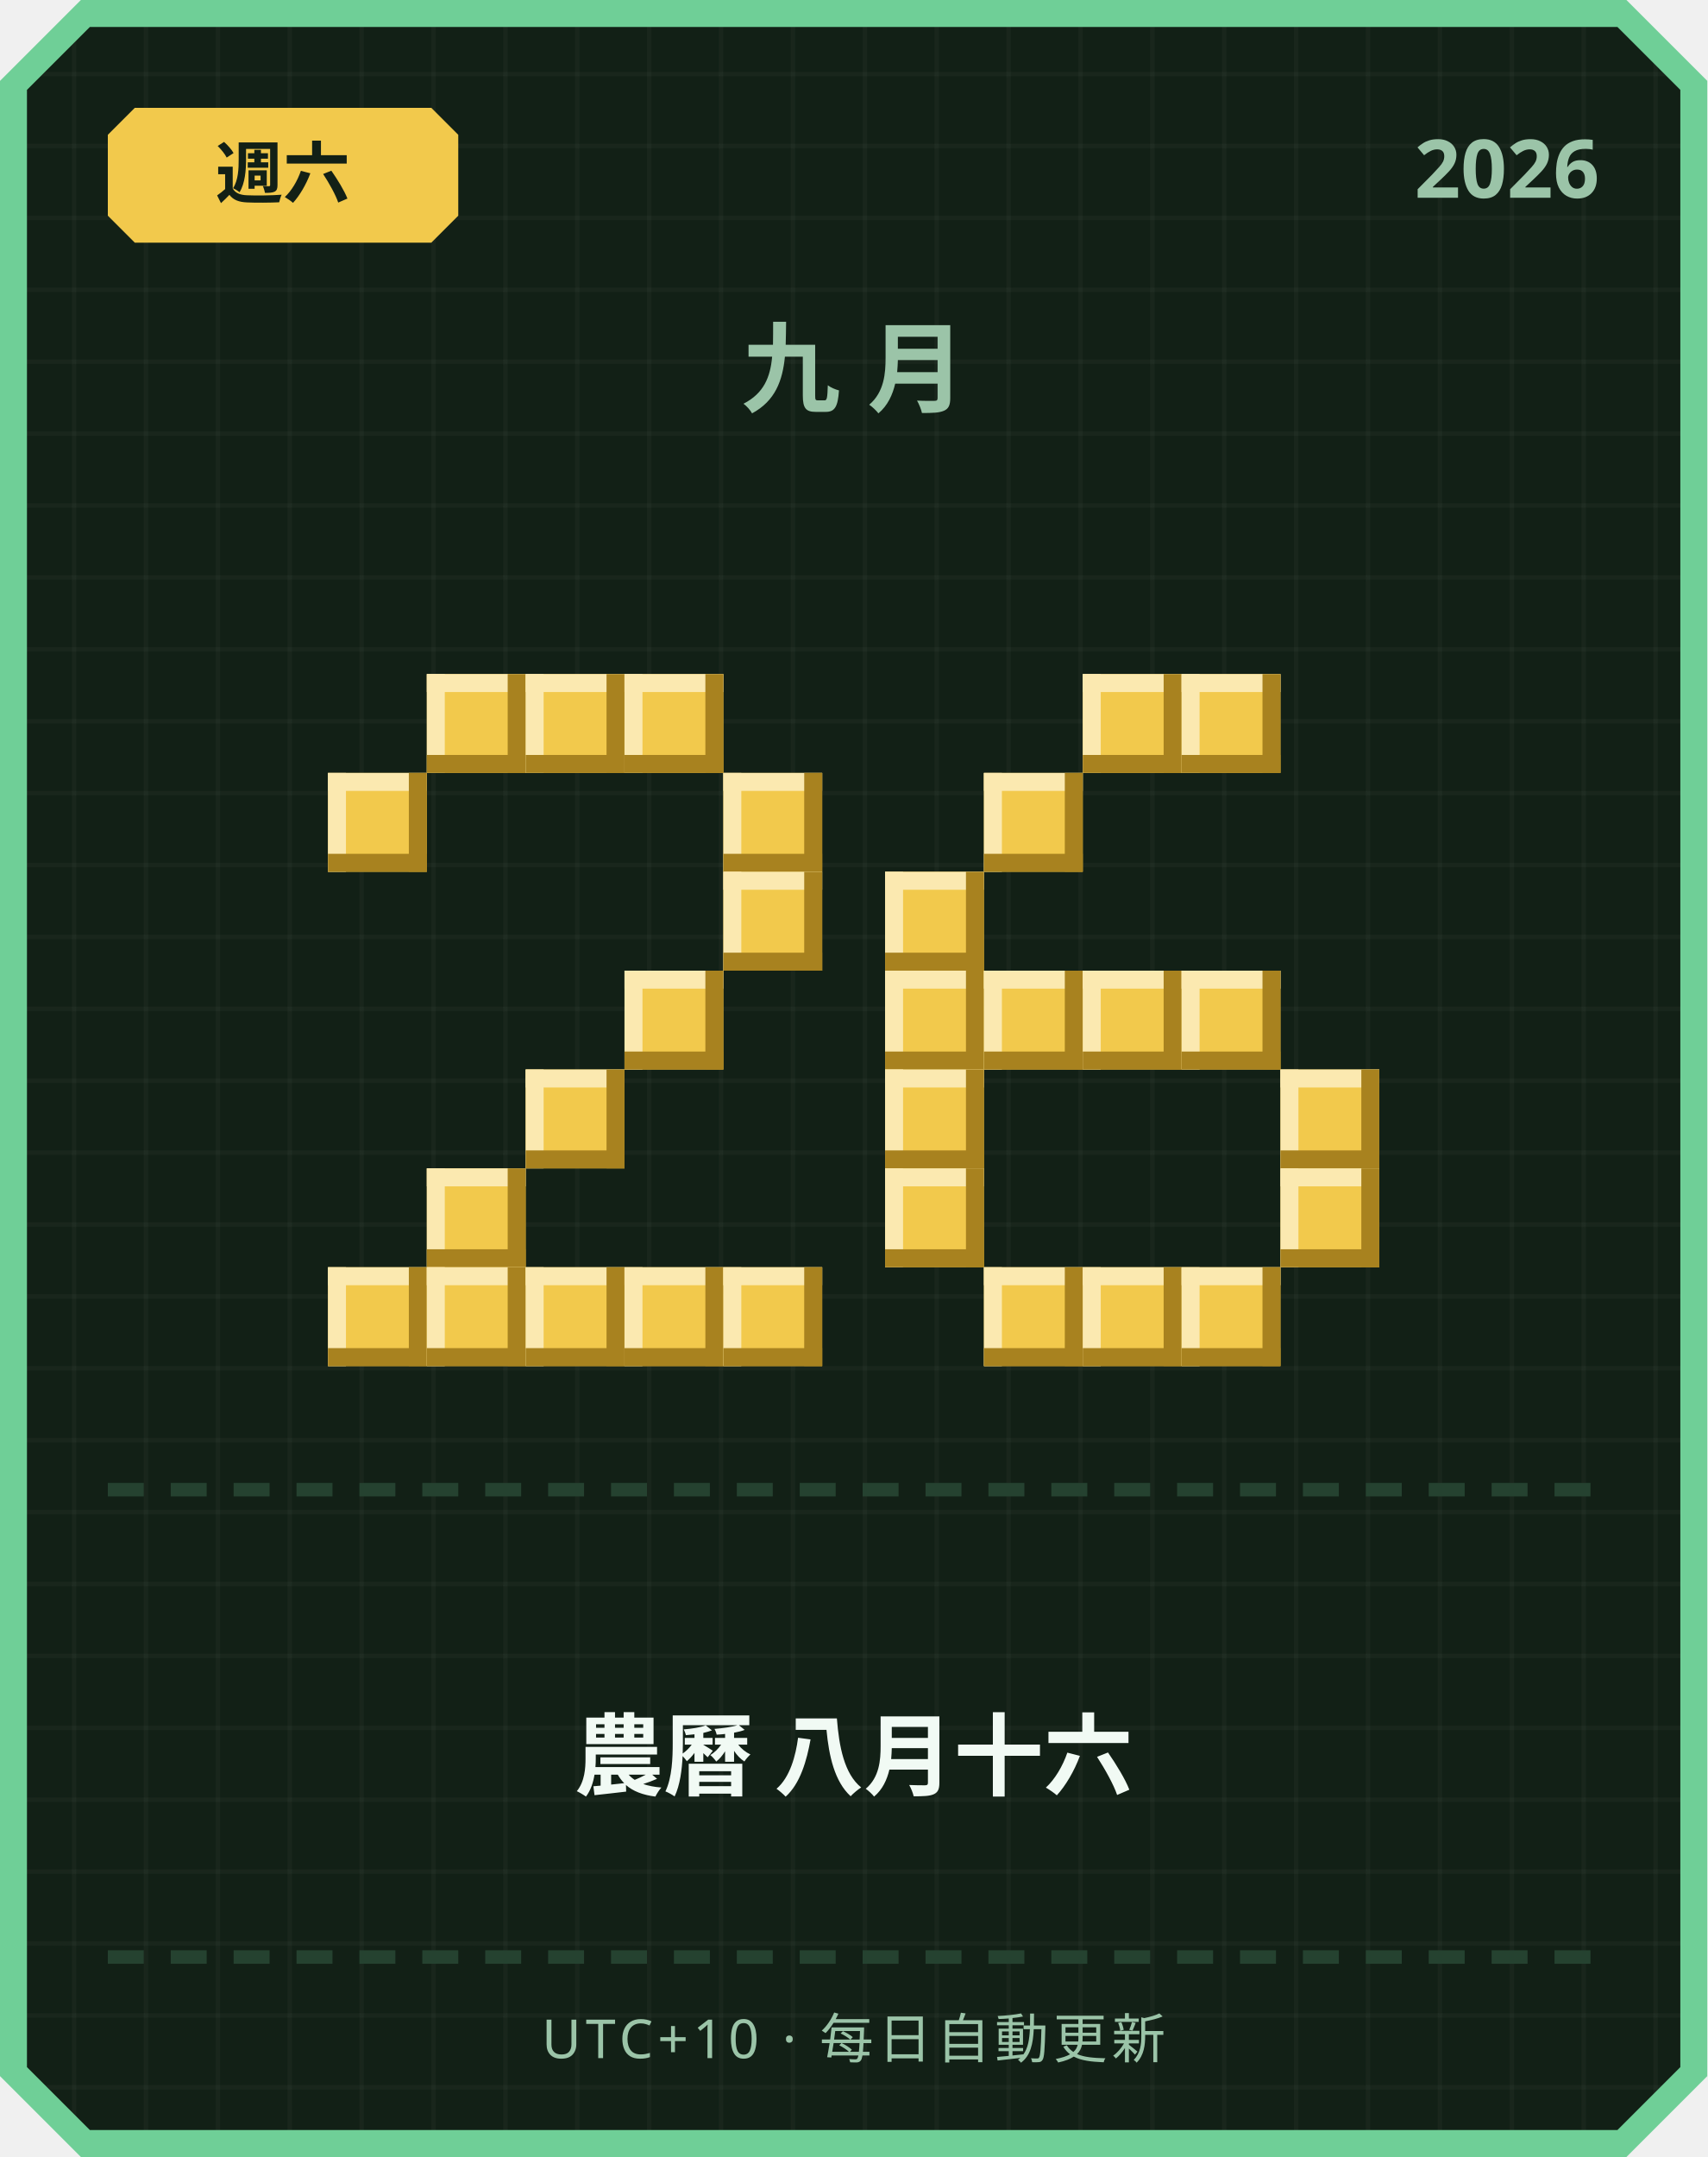
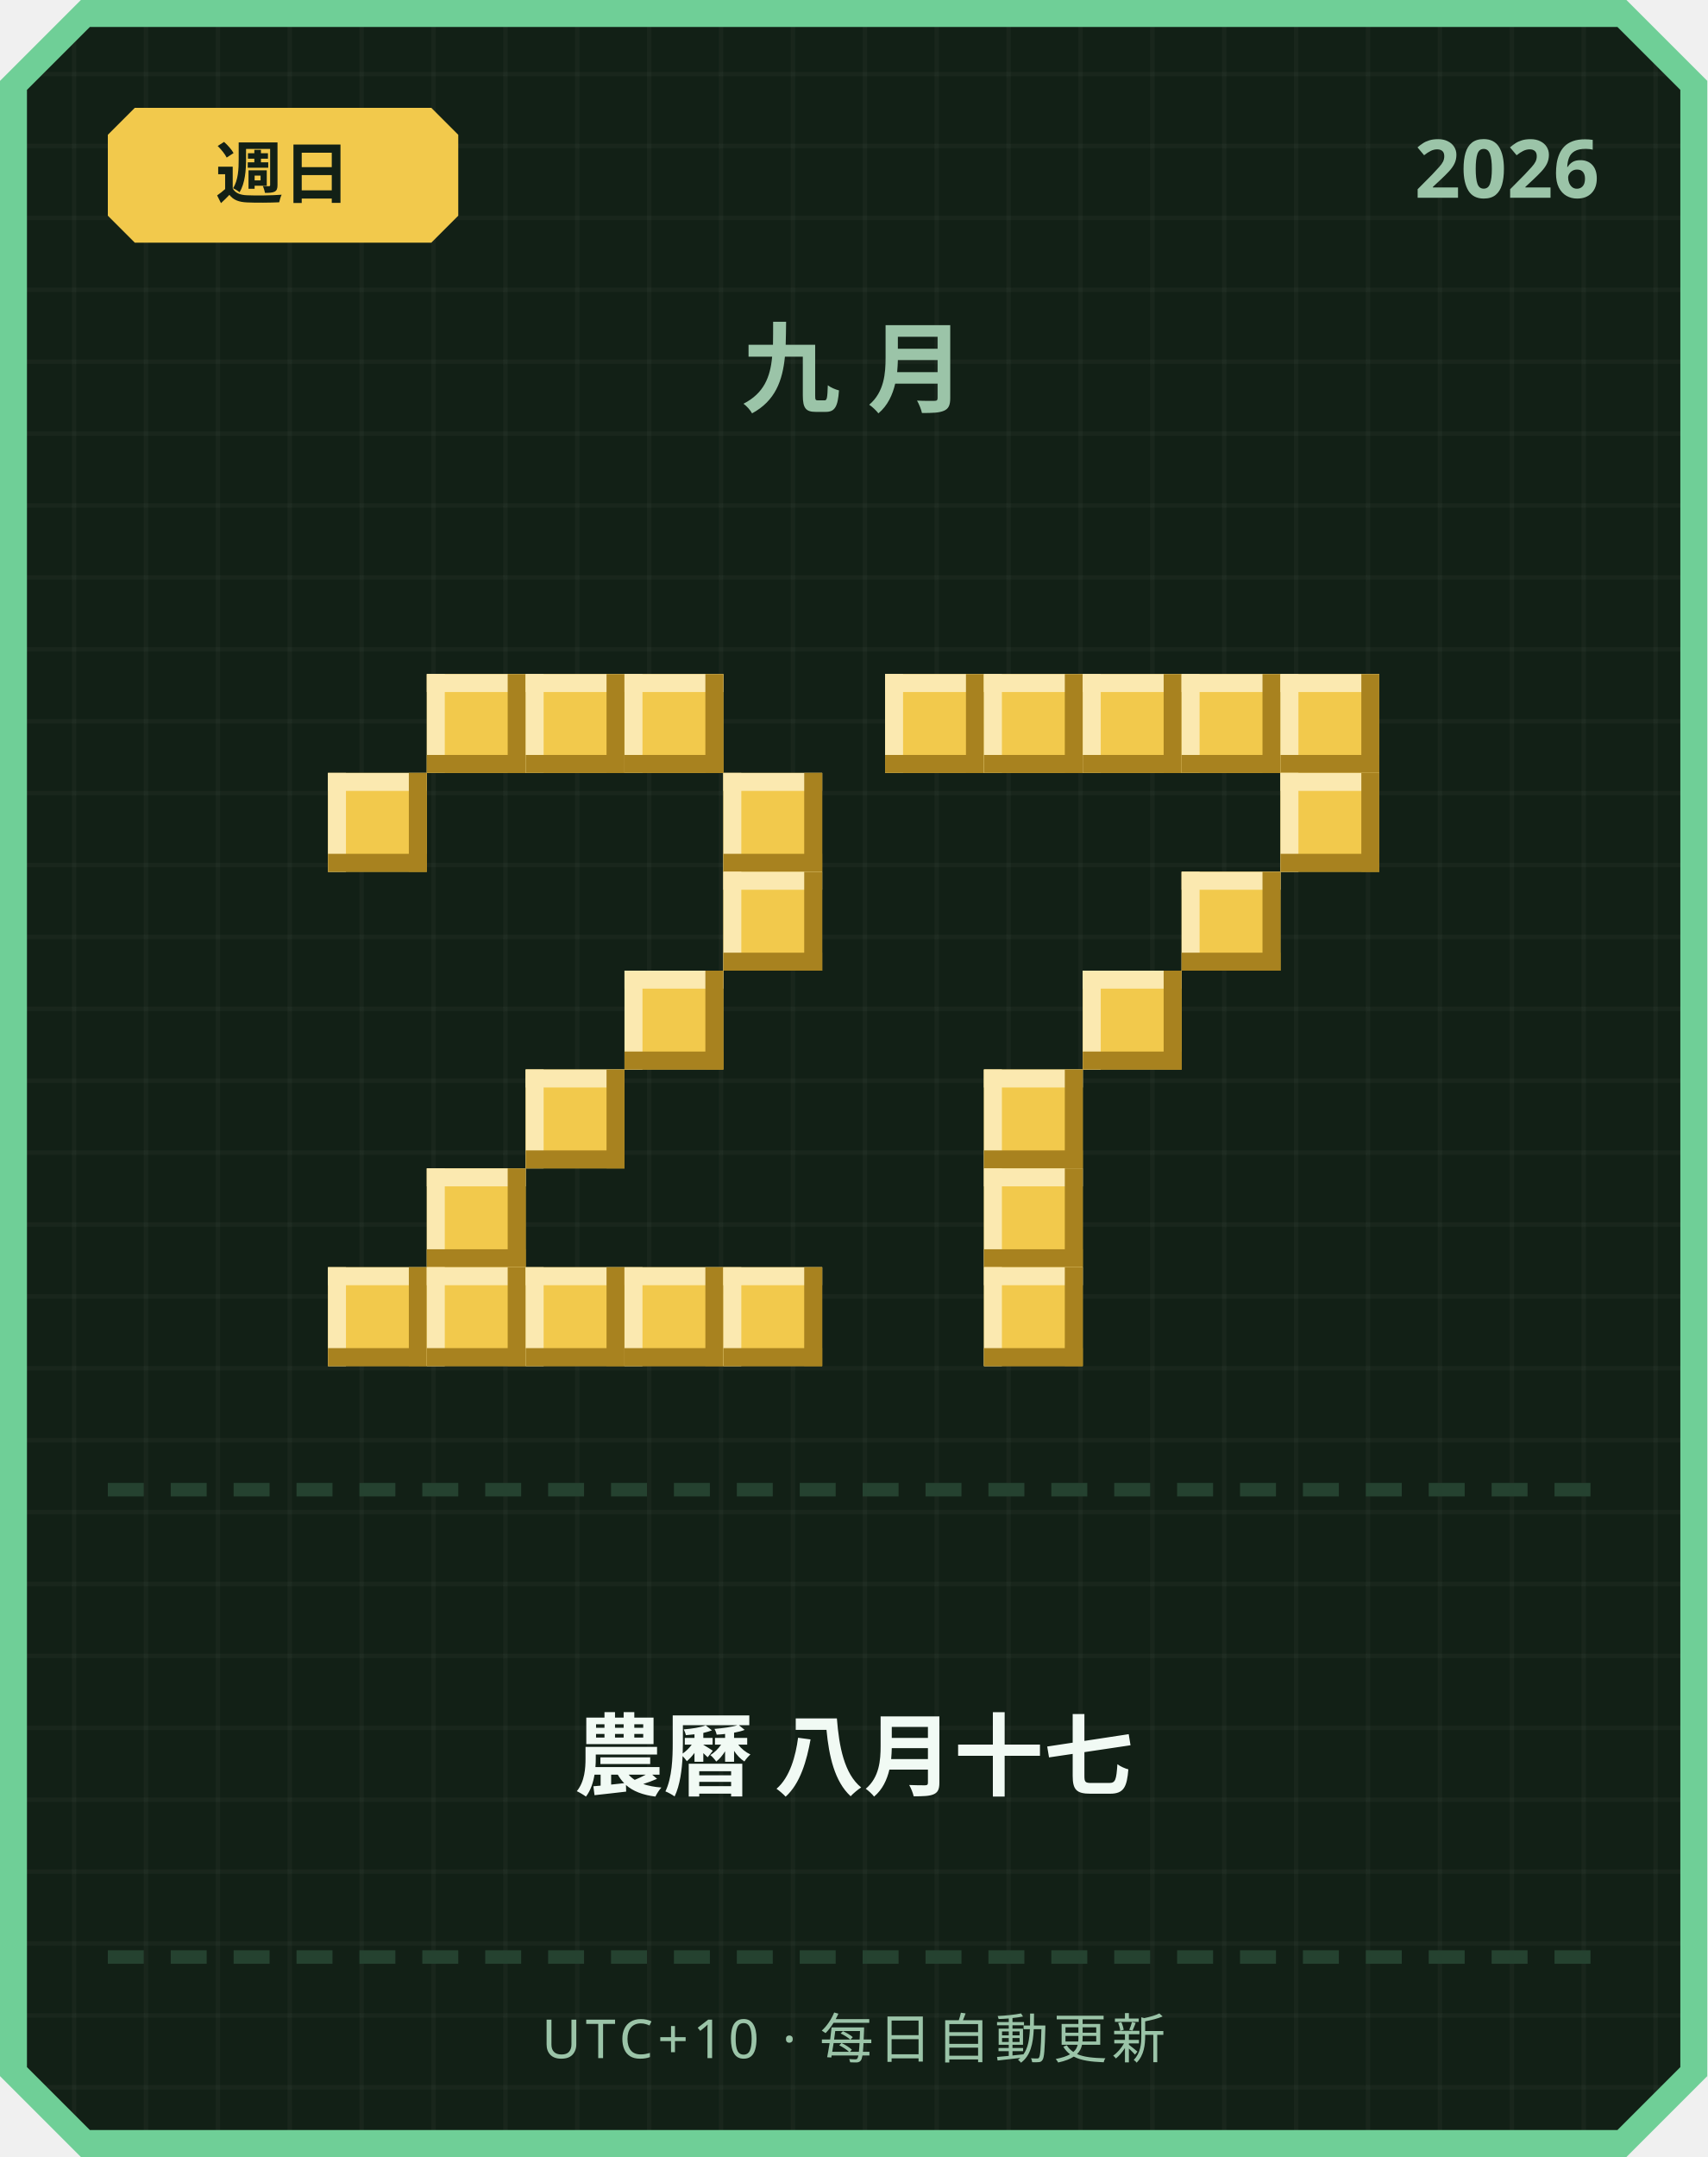
<svg xmlns="http://www.w3.org/2000/svg" width="380" height="480" viewBox="0 0 380 480">
  <defs>
    <pattern id="grid" width="16" height="16" patternUnits="userSpaceOnUse">
      <rect width="16" height="16" fill="#122016" />
      <rect width="1" height="16" fill="#ffffff" opacity="0.03" />
      <rect width="16" height="1" fill="#ffffff" opacity="0.03" />
    </pattern>
  </defs>
  <path d="M 18,0 L 362,0 L 380,18 L 380,462 L 362,480 L 18,480 L 0,462 L 0,18 Z" fill="#6fcf97" />
  <path d="M 20,6 L 360,6 L 374,20 L 374,460 L 360,474 L 20,474 L 6,460 L 6,20 Z" fill="url(#grid)" />
  <path d="M 30,24 L 96,24 L 102,30 L 102,48 L 96,54 L 30,54 L 24,48 L 24,30 Z" fill="#f2c94c" />
-   <text x="63" y="44" text-anchor="middle" font-family="'Segoe UI', sans-serif" font-size="15" font-weight="700" fill="#122016">週六</text>
+   <text x="63" y="44" text-anchor="middle" font-family="'Segoe UI', sans-serif" font-size="15" font-weight="700" fill="#122016">週日</text>
  <text x="356" y="44" text-anchor="end" font-family="'Segoe UI', sans-serif" font-size="18" font-weight="700" fill="#9bc4a8">2026</text>
  <text x="190" y="90" text-anchor="middle" font-family="'Segoe UI', sans-serif" font-size="22" font-weight="700" letter-spacing="6" fill="#9bc4a8">九月</text>
  <rect x="95" y="150" width="22" height="22" fill="#f2c94c" />
  <rect x="95" y="150" width="22" height="4" fill="#fbe9b0" />
  <rect x="95" y="150" width="4" height="22" fill="#fbe9b0" />
  <rect x="95" y="168" width="22" height="4" fill="#a8821f" />
  <rect x="113" y="150" width="4" height="22" fill="#a8821f" />
  <rect x="117" y="150" width="22" height="22" fill="#f2c94c" />
  <rect x="117" y="150" width="22" height="4" fill="#fbe9b0" />
  <rect x="117" y="150" width="4" height="22" fill="#fbe9b0" />
  <rect x="117" y="168" width="22" height="4" fill="#a8821f" />
  <rect x="135" y="150" width="4" height="22" fill="#a8821f" />
  <rect x="139" y="150" width="22" height="22" fill="#f2c94c" />
  <rect x="139" y="150" width="22" height="4" fill="#fbe9b0" />
  <rect x="139" y="150" width="4" height="22" fill="#fbe9b0" />
  <rect x="139" y="168" width="22" height="4" fill="#a8821f" />
  <rect x="157" y="150" width="4" height="22" fill="#a8821f" />
  <rect x="73" y="172" width="22" height="22" fill="#f2c94c" />
  <rect x="73" y="172" width="22" height="4" fill="#fbe9b0" />
  <rect x="73" y="172" width="4" height="22" fill="#fbe9b0" />
  <rect x="73" y="190" width="22" height="4" fill="#a8821f" />
  <rect x="91" y="172" width="4" height="22" fill="#a8821f" />
  <rect x="161" y="172" width="22" height="22" fill="#f2c94c" />
  <rect x="161" y="172" width="22" height="4" fill="#fbe9b0" />
  <rect x="161" y="172" width="4" height="22" fill="#fbe9b0" />
  <rect x="161" y="190" width="22" height="4" fill="#a8821f" />
  <rect x="179" y="172" width="4" height="22" fill="#a8821f" />
  <rect x="161" y="194" width="22" height="22" fill="#f2c94c" />
  <rect x="161" y="194" width="22" height="4" fill="#fbe9b0" />
  <rect x="161" y="194" width="4" height="22" fill="#fbe9b0" />
  <rect x="161" y="212" width="22" height="4" fill="#a8821f" />
  <rect x="179" y="194" width="4" height="22" fill="#a8821f" />
  <rect x="139" y="216" width="22" height="22" fill="#f2c94c" />
  <rect x="139" y="216" width="22" height="4" fill="#fbe9b0" />
  <rect x="139" y="216" width="4" height="22" fill="#fbe9b0" />
  <rect x="139" y="234" width="22" height="4" fill="#a8821f" />
  <rect x="157" y="216" width="4" height="22" fill="#a8821f" />
  <rect x="117" y="238" width="22" height="22" fill="#f2c94c" />
  <rect x="117" y="238" width="22" height="4" fill="#fbe9b0" />
  <rect x="117" y="238" width="4" height="22" fill="#fbe9b0" />
  <rect x="117" y="256" width="22" height="4" fill="#a8821f" />
  <rect x="135" y="238" width="4" height="22" fill="#a8821f" />
  <rect x="95" y="260" width="22" height="22" fill="#f2c94c" />
  <rect x="95" y="260" width="22" height="4" fill="#fbe9b0" />
  <rect x="95" y="260" width="4" height="22" fill="#fbe9b0" />
  <rect x="95" y="278" width="22" height="4" fill="#a8821f" />
  <rect x="113" y="260" width="4" height="22" fill="#a8821f" />
  <rect x="73" y="282" width="22" height="22" fill="#f2c94c" />
  <rect x="73" y="282" width="22" height="4" fill="#fbe9b0" />
  <rect x="73" y="282" width="4" height="22" fill="#fbe9b0" />
  <rect x="73" y="300" width="22" height="4" fill="#a8821f" />
  <rect x="91" y="282" width="4" height="22" fill="#a8821f" />
  <rect x="95" y="282" width="22" height="22" fill="#f2c94c" />
  <rect x="95" y="282" width="22" height="4" fill="#fbe9b0" />
  <rect x="95" y="282" width="4" height="22" fill="#fbe9b0" />
  <rect x="95" y="300" width="22" height="4" fill="#a8821f" />
  <rect x="113" y="282" width="4" height="22" fill="#a8821f" />
  <rect x="117" y="282" width="22" height="22" fill="#f2c94c" />
  <rect x="117" y="282" width="22" height="4" fill="#fbe9b0" />
  <rect x="117" y="282" width="4" height="22" fill="#fbe9b0" />
  <rect x="117" y="300" width="22" height="4" fill="#a8821f" />
  <rect x="135" y="282" width="4" height="22" fill="#a8821f" />
  <rect x="139" y="282" width="22" height="22" fill="#f2c94c" />
  <rect x="139" y="282" width="22" height="4" fill="#fbe9b0" />
  <rect x="139" y="282" width="4" height="22" fill="#fbe9b0" />
  <rect x="139" y="300" width="22" height="4" fill="#a8821f" />
  <rect x="157" y="282" width="4" height="22" fill="#a8821f" />
  <rect x="161" y="282" width="22" height="22" fill="#f2c94c" />
  <rect x="161" y="282" width="22" height="4" fill="#fbe9b0" />
  <rect x="161" y="282" width="4" height="22" fill="#fbe9b0" />
  <rect x="161" y="300" width="22" height="4" fill="#a8821f" />
  <rect x="179" y="282" width="4" height="22" fill="#a8821f" />
+   <rect x="197" y="150" width="22" height="22" fill="#f2c94c" />
+   <rect x="197" y="150" width="22" height="4" fill="#fbe9b0" />
+   <rect x="197" y="150" width="4" height="22" fill="#fbe9b0" />
+   <rect x="197" y="168" width="22" height="4" fill="#a8821f" />
+   <rect x="215" y="150" width="4" height="22" fill="#a8821f" />
+   <rect x="219" y="150" width="22" height="22" fill="#f2c94c" />
+   <rect x="219" y="150" width="22" height="4" fill="#fbe9b0" />
+   <rect x="219" y="150" width="4" height="22" fill="#fbe9b0" />
+   <rect x="219" y="168" width="22" height="4" fill="#a8821f" />
+   <rect x="237" y="150" width="4" height="22" fill="#a8821f" />
  <rect x="241" y="150" width="22" height="22" fill="#f2c94c" />
  <rect x="241" y="150" width="22" height="4" fill="#fbe9b0" />
  <rect x="241" y="150" width="4" height="22" fill="#fbe9b0" />
  <rect x="241" y="168" width="22" height="4" fill="#a8821f" />
  <rect x="259" y="150" width="4" height="22" fill="#a8821f" />
  <rect x="263" y="150" width="22" height="22" fill="#f2c94c" />
  <rect x="263" y="150" width="22" height="4" fill="#fbe9b0" />
  <rect x="263" y="150" width="4" height="22" fill="#fbe9b0" />
  <rect x="263" y="168" width="22" height="4" fill="#a8821f" />
  <rect x="281" y="150" width="4" height="22" fill="#a8821f" />
-   <rect x="219" y="172" width="22" height="22" fill="#f2c94c" />
-   <rect x="219" y="172" width="22" height="4" fill="#fbe9b0" />
-   <rect x="219" y="172" width="4" height="22" fill="#fbe9b0" />
-   <rect x="219" y="190" width="22" height="4" fill="#a8821f" />
-   <rect x="237" y="172" width="4" height="22" fill="#a8821f" />
-   <rect x="197" y="194" width="22" height="22" fill="#f2c94c" />
-   <rect x="197" y="194" width="22" height="4" fill="#fbe9b0" />
-   <rect x="197" y="194" width="4" height="22" fill="#fbe9b0" />
-   <rect x="197" y="212" width="22" height="4" fill="#a8821f" />
-   <rect x="215" y="194" width="4" height="22" fill="#a8821f" />
-   <rect x="197" y="216" width="22" height="22" fill="#f2c94c" />
-   <rect x="197" y="216" width="22" height="4" fill="#fbe9b0" />
-   <rect x="197" y="216" width="4" height="22" fill="#fbe9b0" />
-   <rect x="197" y="234" width="22" height="4" fill="#a8821f" />
-   <rect x="215" y="216" width="4" height="22" fill="#a8821f" />
-   <rect x="219" y="216" width="22" height="22" fill="#f2c94c" />
-   <rect x="219" y="216" width="22" height="4" fill="#fbe9b0" />
-   <rect x="219" y="216" width="4" height="22" fill="#fbe9b0" />
-   <rect x="219" y="234" width="22" height="4" fill="#a8821f" />
-   <rect x="237" y="216" width="4" height="22" fill="#a8821f" />
+   <rect x="285" y="150" width="22" height="22" fill="#f2c94c" />
+   <rect x="285" y="150" width="22" height="4" fill="#fbe9b0" />
+   <rect x="285" y="150" width="4" height="22" fill="#fbe9b0" />
+   <rect x="285" y="168" width="22" height="4" fill="#a8821f" />
+   <rect x="303" y="150" width="4" height="22" fill="#a8821f" />
+   <rect x="285" y="172" width="22" height="22" fill="#f2c94c" />
+   <rect x="285" y="172" width="22" height="4" fill="#fbe9b0" />
+   <rect x="285" y="172" width="4" height="22" fill="#fbe9b0" />
+   <rect x="285" y="190" width="22" height="4" fill="#a8821f" />
+   <rect x="303" y="172" width="4" height="22" fill="#a8821f" />
+   <rect x="263" y="194" width="22" height="22" fill="#f2c94c" />
+   <rect x="263" y="194" width="22" height="4" fill="#fbe9b0" />
+   <rect x="263" y="194" width="4" height="22" fill="#fbe9b0" />
+   <rect x="263" y="212" width="22" height="4" fill="#a8821f" />
+   <rect x="281" y="194" width="4" height="22" fill="#a8821f" />
  <rect x="241" y="216" width="22" height="22" fill="#f2c94c" />
  <rect x="241" y="216" width="22" height="4" fill="#fbe9b0" />
  <rect x="241" y="216" width="4" height="22" fill="#fbe9b0" />
  <rect x="241" y="234" width="22" height="4" fill="#a8821f" />
  <rect x="259" y="216" width="4" height="22" fill="#a8821f" />
-   <rect x="263" y="216" width="22" height="22" fill="#f2c94c" />
-   <rect x="263" y="216" width="22" height="4" fill="#fbe9b0" />
-   <rect x="263" y="216" width="4" height="22" fill="#fbe9b0" />
-   <rect x="263" y="234" width="22" height="4" fill="#a8821f" />
-   <rect x="281" y="216" width="4" height="22" fill="#a8821f" />
-   <rect x="197" y="238" width="22" height="22" fill="#f2c94c" />
-   <rect x="197" y="238" width="22" height="4" fill="#fbe9b0" />
-   <rect x="197" y="238" width="4" height="22" fill="#fbe9b0" />
-   <rect x="197" y="256" width="22" height="4" fill="#a8821f" />
-   <rect x="215" y="238" width="4" height="22" fill="#a8821f" />
-   <rect x="285" y="238" width="22" height="22" fill="#f2c94c" />
-   <rect x="285" y="238" width="22" height="4" fill="#fbe9b0" />
-   <rect x="285" y="238" width="4" height="22" fill="#fbe9b0" />
-   <rect x="285" y="256" width="22" height="4" fill="#a8821f" />
-   <rect x="303" y="238" width="4" height="22" fill="#a8821f" />
-   <rect x="197" y="260" width="22" height="22" fill="#f2c94c" />
-   <rect x="197" y="260" width="22" height="4" fill="#fbe9b0" />
-   <rect x="197" y="260" width="4" height="22" fill="#fbe9b0" />
-   <rect x="197" y="278" width="22" height="4" fill="#a8821f" />
-   <rect x="215" y="260" width="4" height="22" fill="#a8821f" />
-   <rect x="285" y="260" width="22" height="22" fill="#f2c94c" />
-   <rect x="285" y="260" width="22" height="4" fill="#fbe9b0" />
-   <rect x="285" y="260" width="4" height="22" fill="#fbe9b0" />
-   <rect x="285" y="278" width="22" height="4" fill="#a8821f" />
-   <rect x="303" y="260" width="4" height="22" fill="#a8821f" />
+   <rect x="219" y="238" width="22" height="22" fill="#f2c94c" />
+   <rect x="219" y="238" width="22" height="4" fill="#fbe9b0" />
+   <rect x="219" y="238" width="4" height="22" fill="#fbe9b0" />
+   <rect x="219" y="256" width="22" height="4" fill="#a8821f" />
+   <rect x="237" y="238" width="4" height="22" fill="#a8821f" />
+   <rect x="219" y="260" width="22" height="22" fill="#f2c94c" />
+   <rect x="219" y="260" width="22" height="4" fill="#fbe9b0" />
+   <rect x="219" y="260" width="4" height="22" fill="#fbe9b0" />
+   <rect x="219" y="278" width="22" height="4" fill="#a8821f" />
+   <rect x="237" y="260" width="4" height="22" fill="#a8821f" />
  <rect x="219" y="282" width="22" height="22" fill="#f2c94c" />
  <rect x="219" y="282" width="22" height="4" fill="#fbe9b0" />
  <rect x="219" y="282" width="4" height="22" fill="#fbe9b0" />
  <rect x="219" y="300" width="22" height="4" fill="#a8821f" />
  <rect x="237" y="282" width="4" height="22" fill="#a8821f" />
-   <rect x="241" y="282" width="22" height="22" fill="#f2c94c" />
-   <rect x="241" y="282" width="22" height="4" fill="#fbe9b0" />
-   <rect x="241" y="282" width="4" height="22" fill="#fbe9b0" />
-   <rect x="241" y="300" width="22" height="4" fill="#a8821f" />
-   <rect x="259" y="282" width="4" height="22" fill="#a8821f" />
-   <rect x="263" y="282" width="22" height="22" fill="#f2c94c" />
-   <rect x="263" y="282" width="22" height="4" fill="#fbe9b0" />
-   <rect x="263" y="282" width="4" height="22" fill="#fbe9b0" />
-   <rect x="263" y="300" width="22" height="4" fill="#a8821f" />
-   <rect x="281" y="282" width="4" height="22" fill="#a8821f" />
  <rect x="24" y="330" width="8" height="3" fill="#254230" />
  <rect x="38" y="330" width="8" height="3" fill="#254230" />
  <rect x="52" y="330" width="8" height="3" fill="#254230" />
  <rect x="66" y="330" width="8" height="3" fill="#254230" />
  <rect x="80" y="330" width="8" height="3" fill="#254230" />
  <rect x="94" y="330" width="8" height="3" fill="#254230" />
  <rect x="108" y="330" width="8" height="3" fill="#254230" />
  <rect x="122" y="330" width="8" height="3" fill="#254230" />
  <rect x="136" y="330" width="8" height="3" fill="#254230" />
  <rect x="150" y="330" width="8" height="3" fill="#254230" />
  <rect x="164" y="330" width="8" height="3" fill="#254230" />
  <rect x="178" y="330" width="8" height="3" fill="#254230" />
  <rect x="192" y="330" width="8" height="3" fill="#254230" />
  <rect x="206" y="330" width="8" height="3" fill="#254230" />
  <rect x="220" y="330" width="8" height="3" fill="#254230" />
  <rect x="234" y="330" width="8" height="3" fill="#254230" />
  <rect x="248" y="330" width="8" height="3" fill="#254230" />
  <rect x="262" y="330" width="8" height="3" fill="#254230" />
  <rect x="276" y="330" width="8" height="3" fill="#254230" />
  <rect x="290" y="330" width="8" height="3" fill="#254230" />
  <rect x="304" y="330" width="8" height="3" fill="#254230" />
  <rect x="318" y="330" width="8" height="3" fill="#254230" />
  <rect x="332" y="330" width="8" height="3" fill="#254230" />
  <rect x="346" y="330" width="8" height="3" fill="#254230" />
-   <text x="190" y="398" text-anchor="middle" font-family="'Segoe UI', 'Microsoft JhengHei', sans-serif" font-size="20" font-weight="700" fill="#f1faf4">農曆 八月十六</text>
+   <text x="190" y="398" text-anchor="middle" font-family="'Segoe UI', 'Microsoft JhengHei', sans-serif" font-size="20" font-weight="700" fill="#f1faf4">農曆 八月十七</text>
  <rect x="24" y="434" width="8" height="3" fill="#254230" />
  <rect x="38" y="434" width="8" height="3" fill="#254230" />
  <rect x="52" y="434" width="8" height="3" fill="#254230" />
  <rect x="66" y="434" width="8" height="3" fill="#254230" />
  <rect x="80" y="434" width="8" height="3" fill="#254230" />
  <rect x="94" y="434" width="8" height="3" fill="#254230" />
  <rect x="108" y="434" width="8" height="3" fill="#254230" />
  <rect x="122" y="434" width="8" height="3" fill="#254230" />
  <rect x="136" y="434" width="8" height="3" fill="#254230" />
  <rect x="150" y="434" width="8" height="3" fill="#254230" />
  <rect x="164" y="434" width="8" height="3" fill="#254230" />
  <rect x="178" y="434" width="8" height="3" fill="#254230" />
  <rect x="192" y="434" width="8" height="3" fill="#254230" />
  <rect x="206" y="434" width="8" height="3" fill="#254230" />
  <rect x="220" y="434" width="8" height="3" fill="#254230" />
  <rect x="234" y="434" width="8" height="3" fill="#254230" />
  <rect x="248" y="434" width="8" height="3" fill="#254230" />
  <rect x="262" y="434" width="8" height="3" fill="#254230" />
  <rect x="276" y="434" width="8" height="3" fill="#254230" />
  <rect x="290" y="434" width="8" height="3" fill="#254230" />
  <rect x="304" y="434" width="8" height="3" fill="#254230" />
  <rect x="318" y="434" width="8" height="3" fill="#254230" />
  <rect x="332" y="434" width="8" height="3" fill="#254230" />
  <rect x="346" y="434" width="8" height="3" fill="#254230" />
  <text x="190" y="458" text-anchor="middle" font-family="'Segoe UI', sans-serif" font-size="12" letter-spacing="1" fill="#9bc4a8">UTC+10 · 每日自動更新</text>
</svg>
